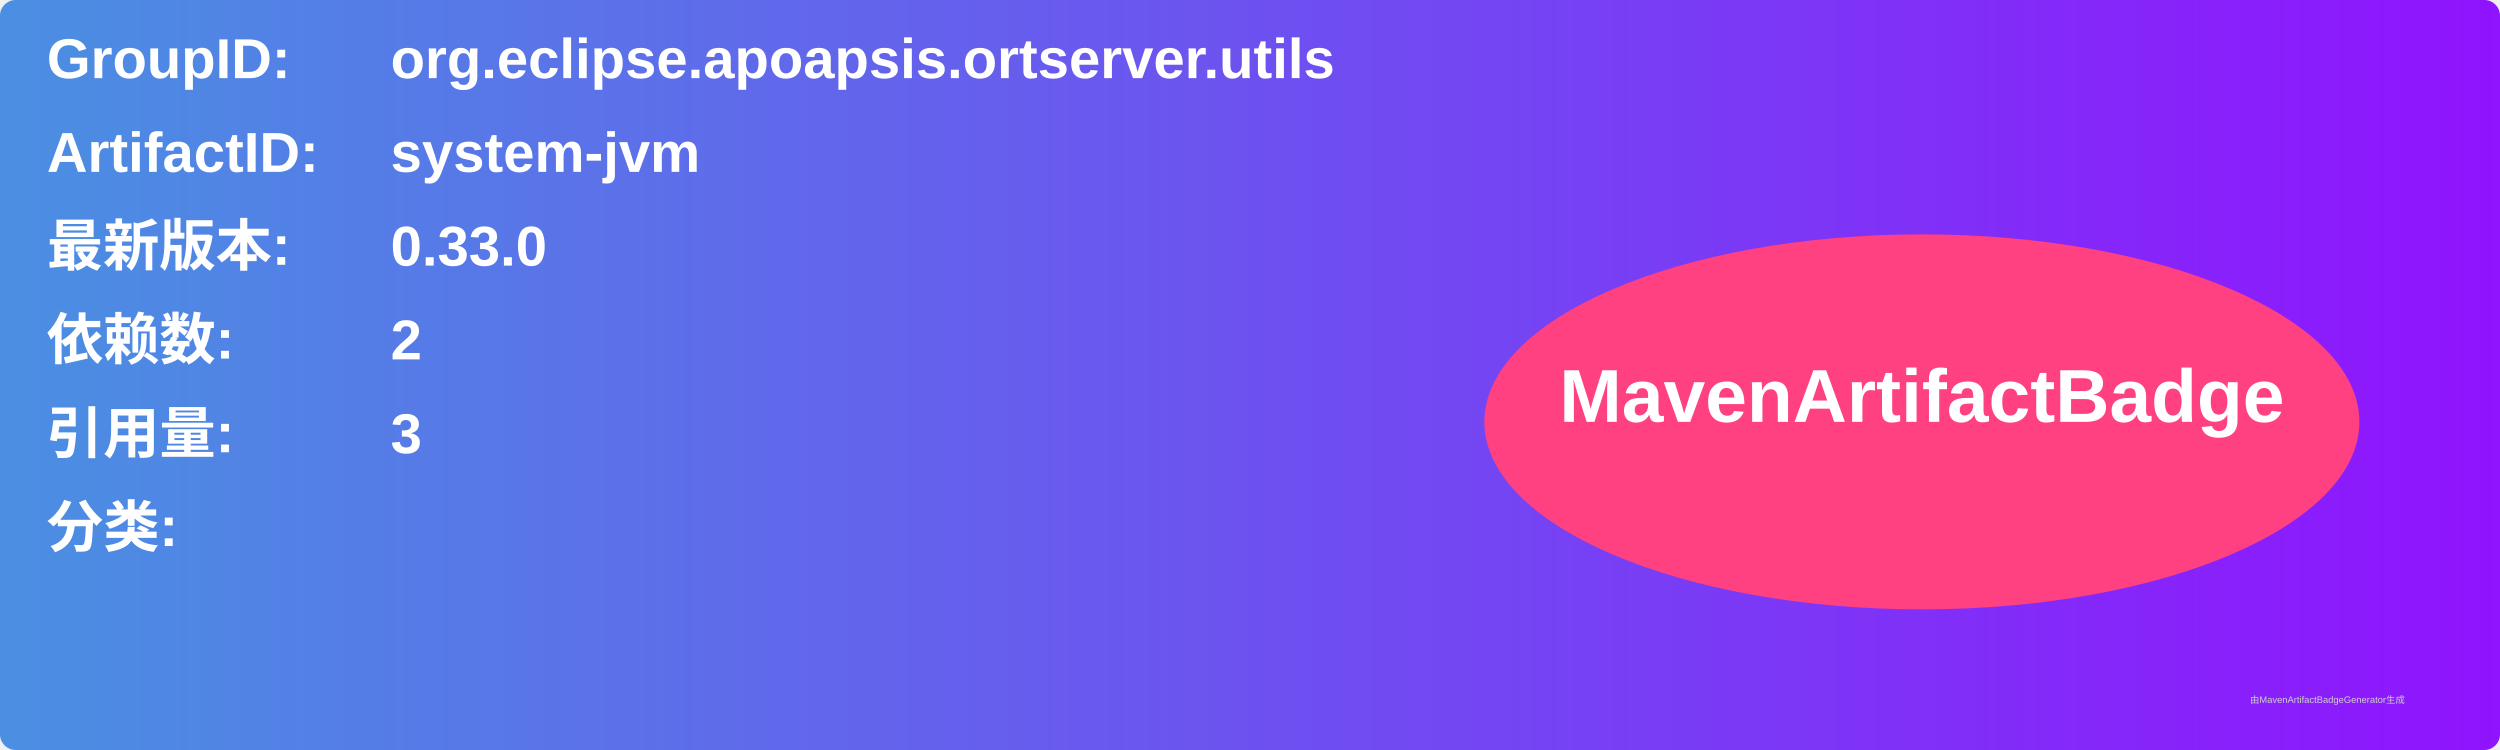
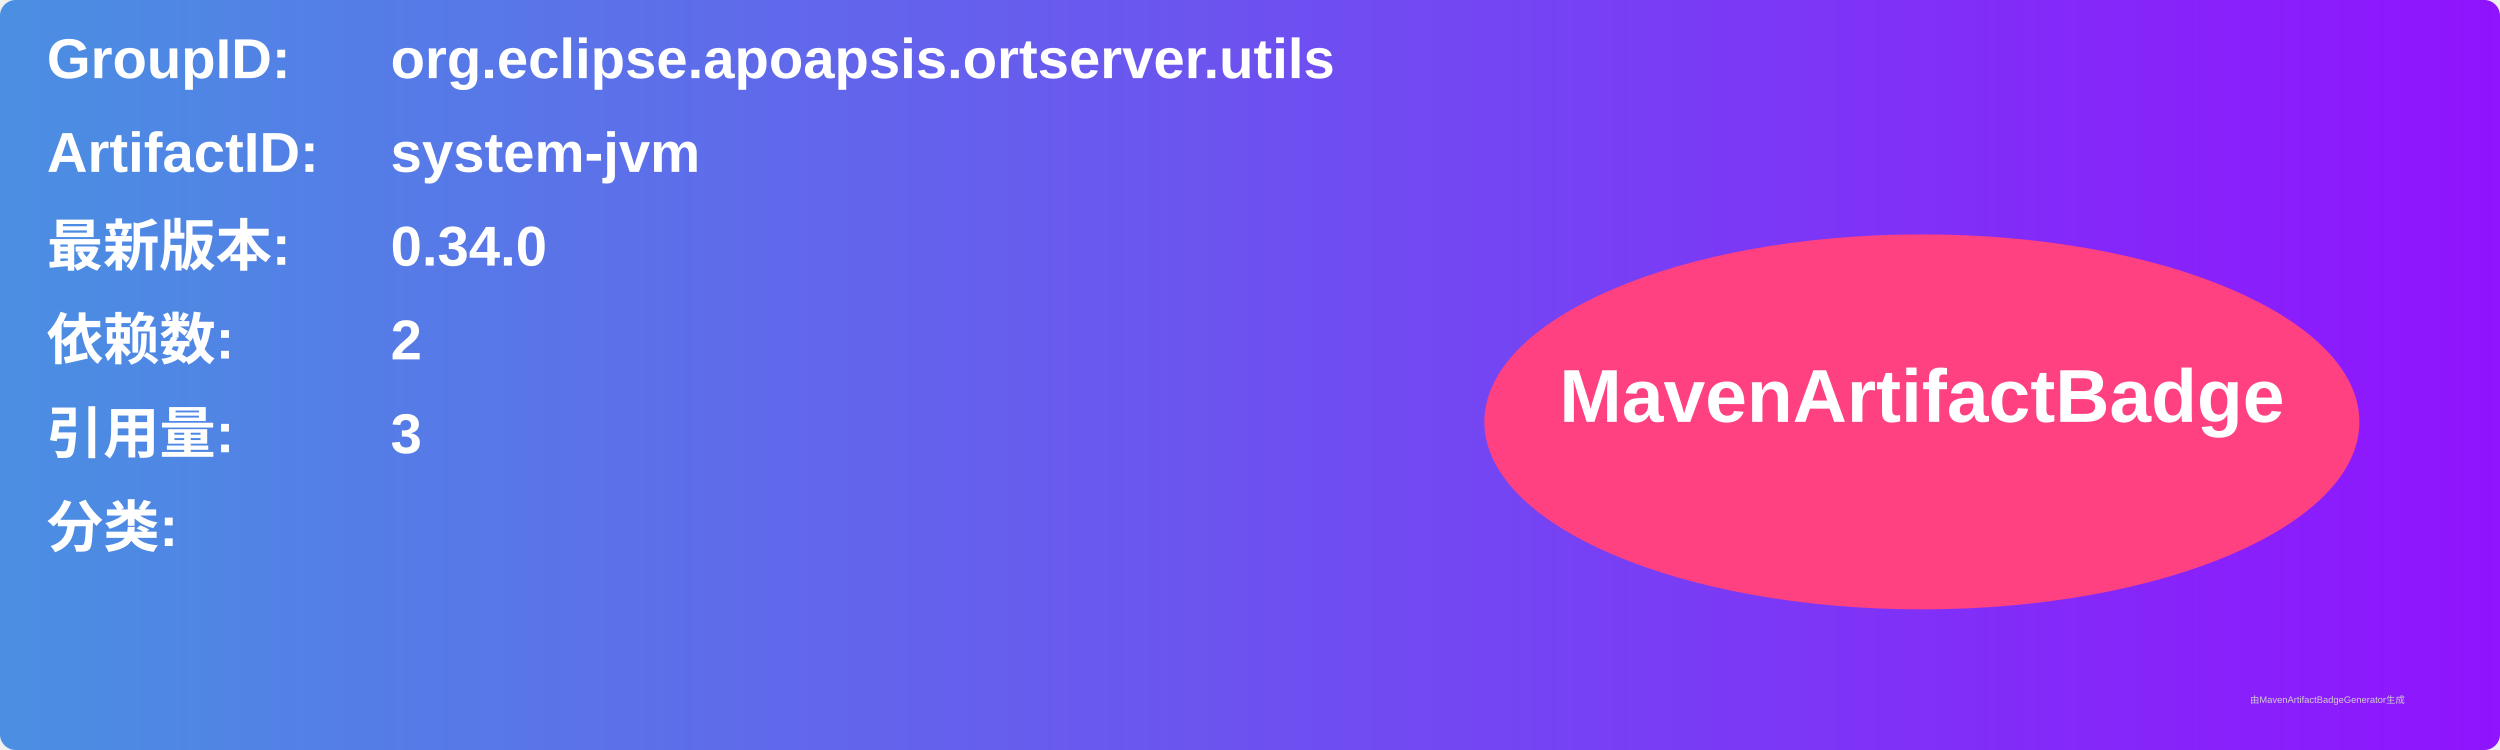
<svg xmlns="http://www.w3.org/2000/svg" width="800" height="240" viewBox="0 0 800 240">
  <linearGradient id="grad" x1="0%" y1="0%" x2="100%" y2="0%">
    <stop offset="0%" stop-color="#4a90e2" />
    <stop offset="100%" stop-color="#9013fe" />
  </linearGradient>
  <rect width="100%" height="100%" rx="5" ry="5" fill="url(#grad)" />
  <g transform="translate(15, 15)">
    <text x="0" y="10" font-family="Arial" font-size="18" fill="white" font-weight="bold" width="260">GroupID:</text>
    <text x="110" y="10" font-family="Arial" font-size="18" fill="white" font-weight="bold" width="460">org.eclipse.apoapsis.ortserver.utils</text>
    <text x="0" y="40" font-family="Arial" font-size="18" fill="white" font-weight="bold" width="260">ArtifactID:</text>
    <text x="110" y="40" font-family="Arial" font-size="18" fill="white" font-weight="bold" width="460">system-jvm</text>
    <text x="0" y="70" font-family="Arial" font-size="18" fill="white" font-weight="bold">最新版本:</text>
    <text x="110" y="70" font-family="Arial" font-size="18" fill="white" font-weight="bold">
-       <tspan font-weight="bold">0.33.0</tspan>
+       <tspan font-weight="bold">0.34.0</tspan>
    </text>
    <text x="0" y="100" font-family="Arial" font-size="18" fill="white" font-weight="bold">依赖数: </text>
    <text x="110" y="100" font-family="Arial" font-size="18" fill="white">
      <tspan font-weight="bold">2</tspan>
    </text>
    <text x="0" y="130" font-family="Arial" font-size="18" fill="white" font-weight="bold">引用量: </text>
    <text x="110" y="130" font-family="Arial" font-size="18" fill="white">
      <tspan font-weight="bold">3</tspan>
    </text>
    <text x="0" y="160" font-family="Arial" font-size="18" fill="white" font-weight="bold">分类:</text>
    <text x="10" y="190" font-family="Arial" font-size="10" fill="white">
      <tspan font-weight="bold" />
    </text>
    <ellipse cx="600" cy="120" rx="140" ry="60" fill="#ff4081" />
    <text x="600" y="120" text-anchor="middle" font-family="Arial" font-size="24" fill="white" font-weight="bold">MavenArtifactBadge</text>
  </g>
  <text x="720" y="225" font-family="Arial" font-size="3" fill="#d0d0d0">由MavenArtifactBadgeGenerator生成</text>
</svg>
